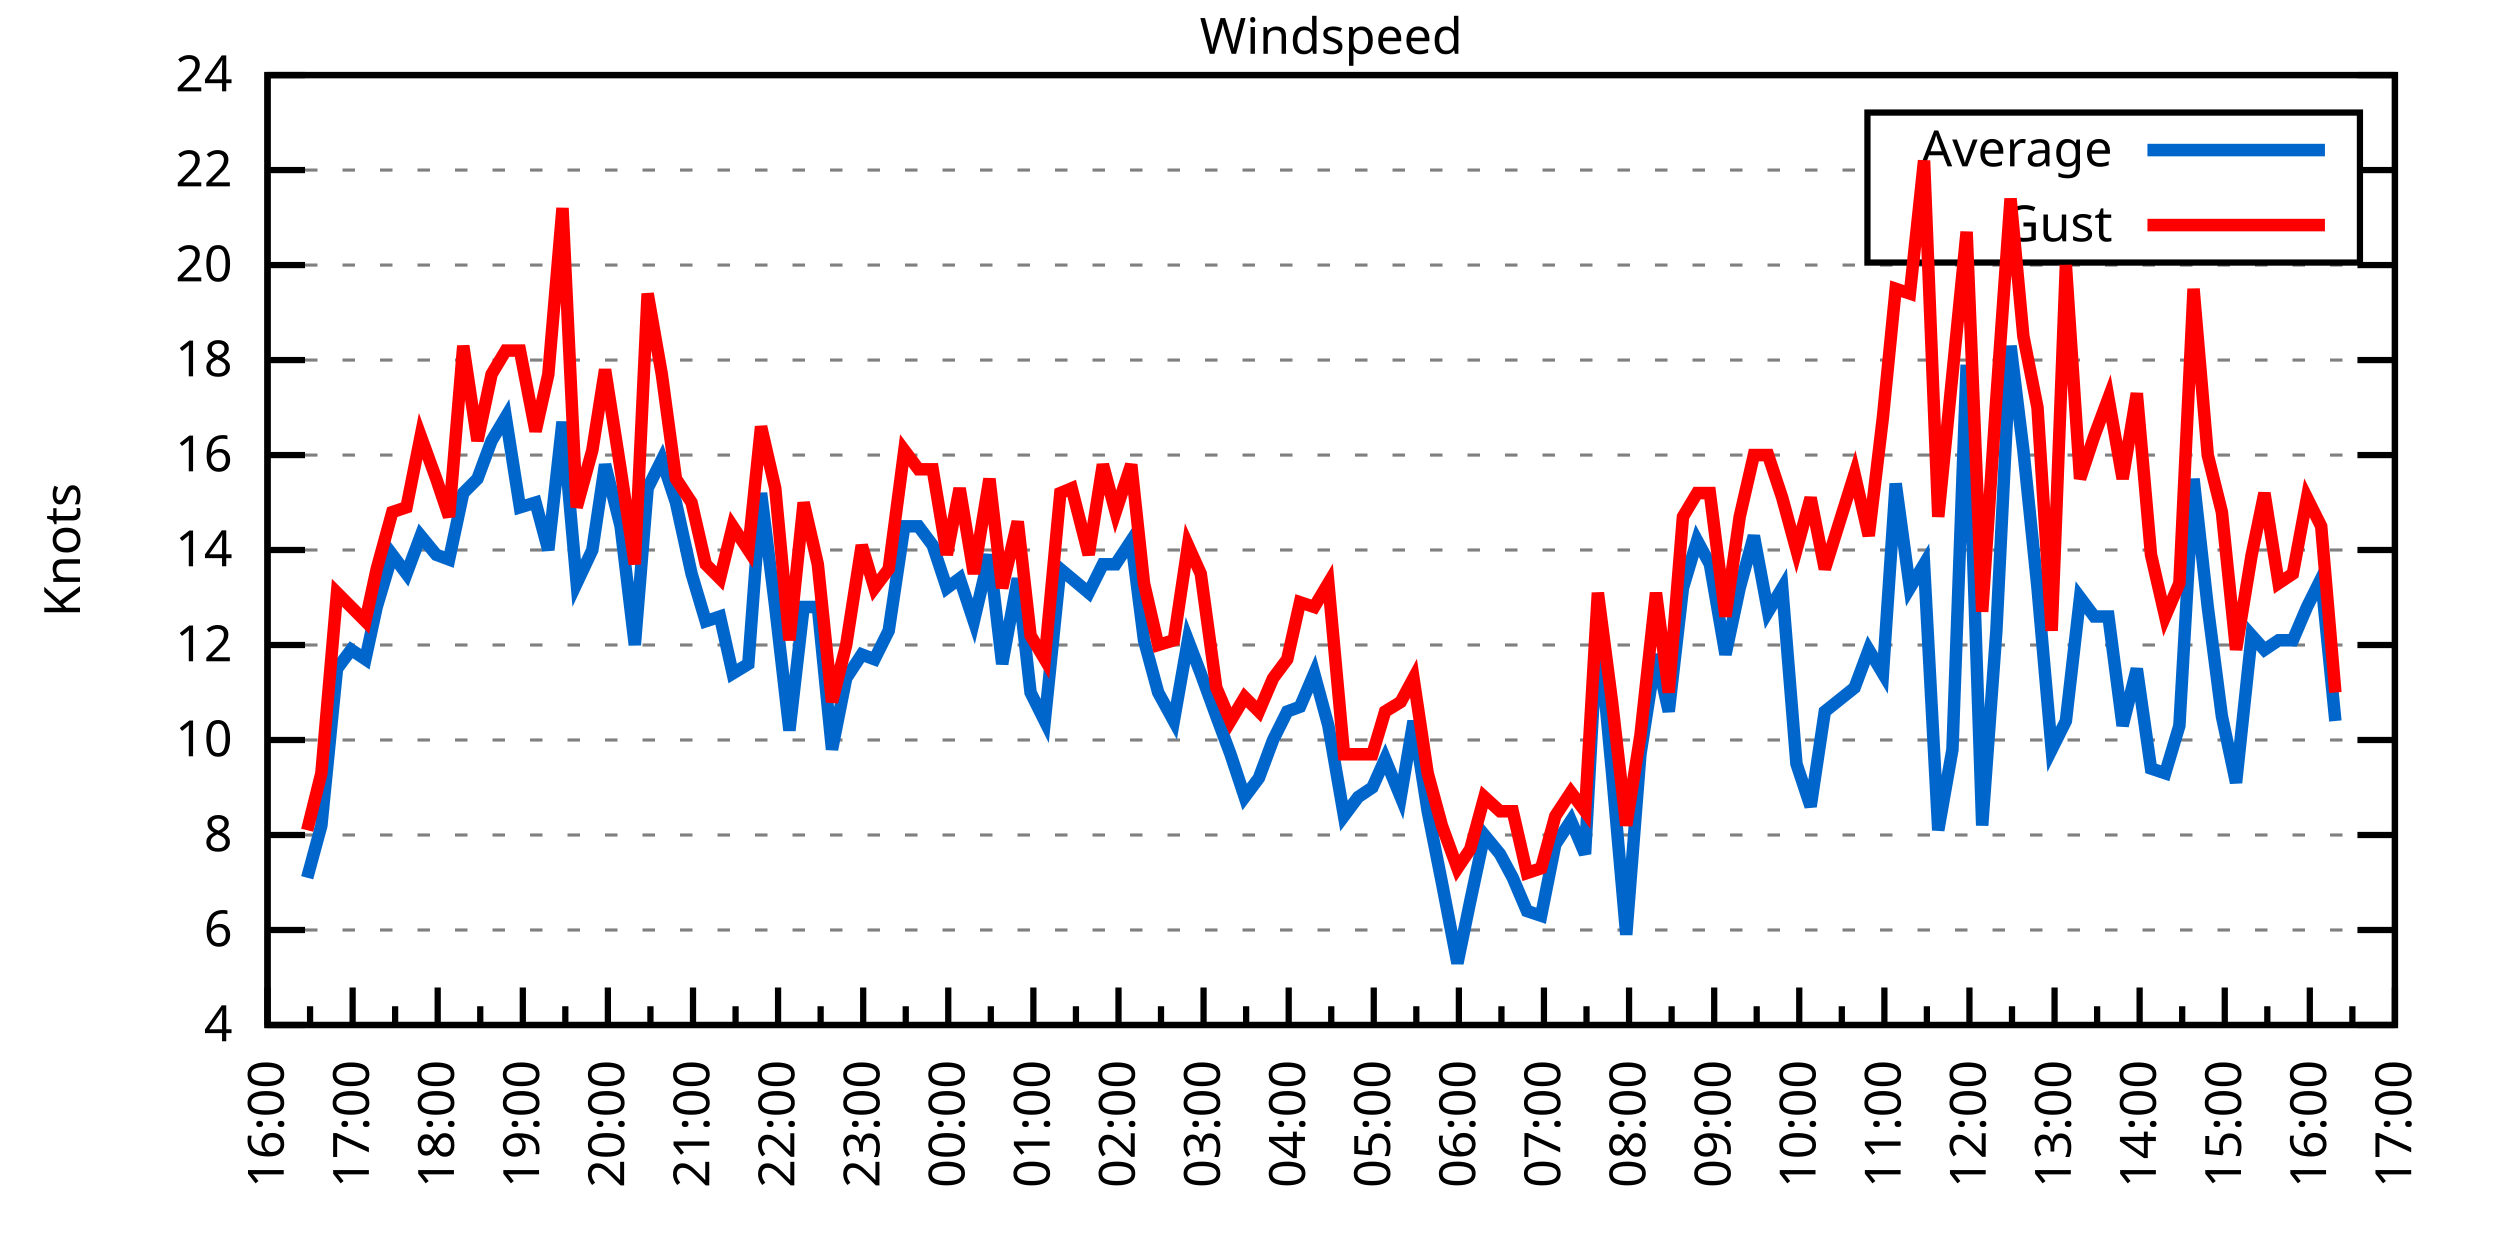
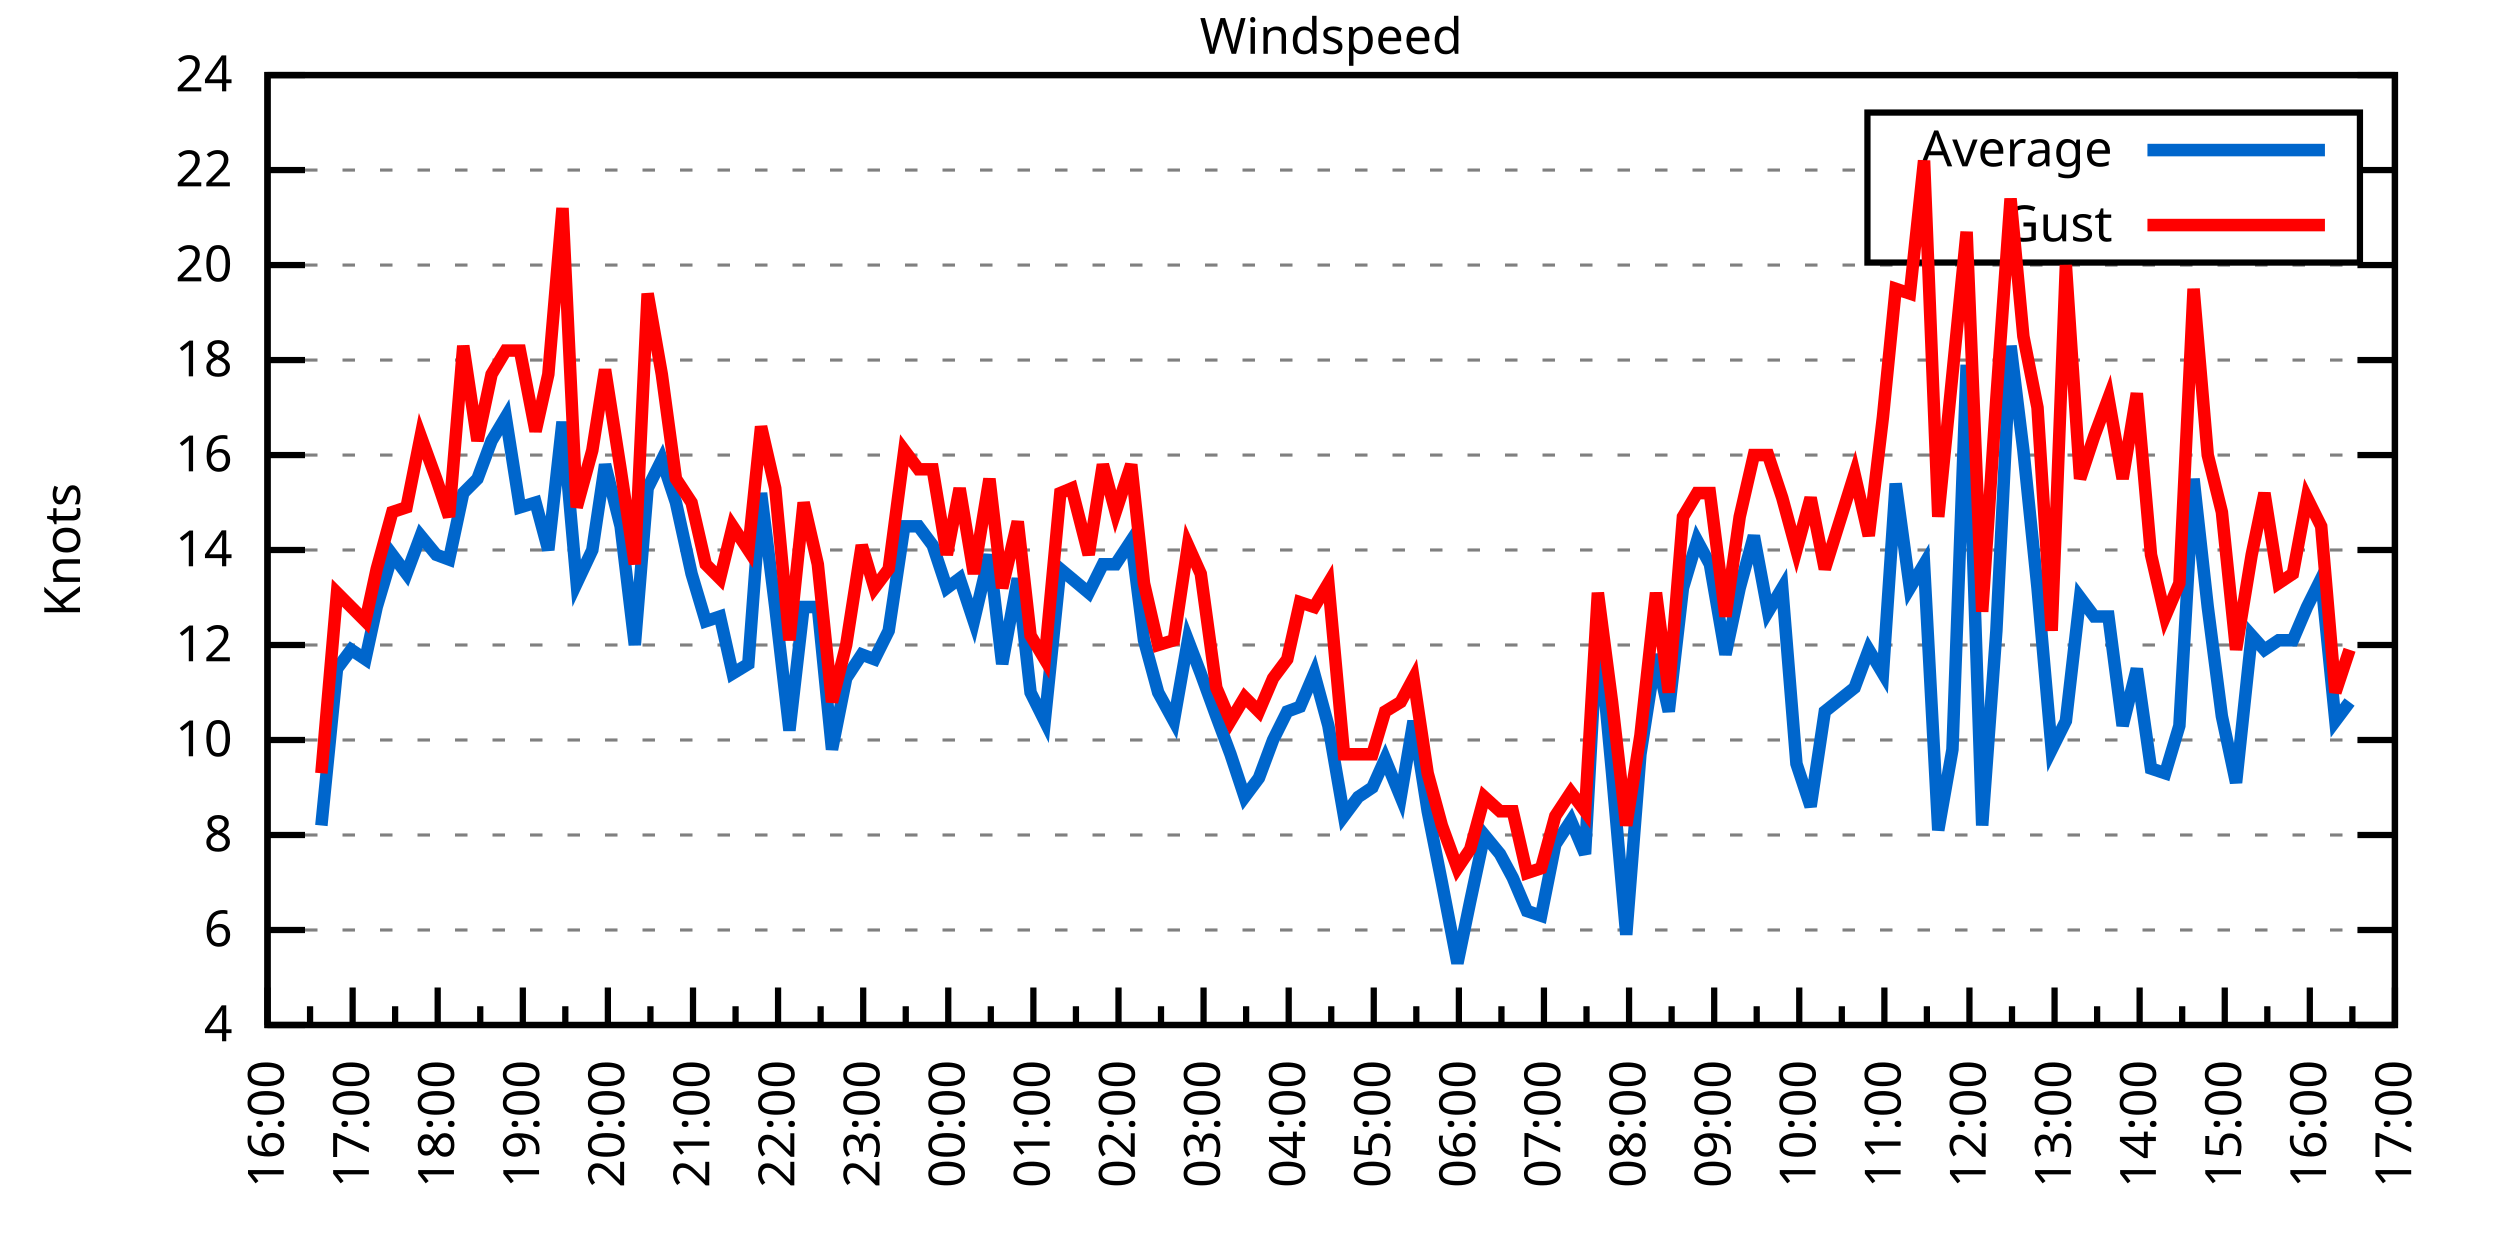
<svg xmlns="http://www.w3.org/2000/svg" xmlns:xlink="http://www.w3.org/1999/xlink" width="400" height="200" viewBox="0 0 400 200">
  <g id="gnuplot_canvas">
    <rect x="0" y="0" width="400" height="200" fill="none" />
    <defs>
      <circle id="gpDot" r="0.5" stroke-width="0.5" stroke="currentColor" />
      <path id="gpPt0" stroke-width="0.333" stroke="currentColor" d="M-1,0 h2 M0,-1 v2" />
      <path id="gpPt1" stroke-width="0.333" stroke="currentColor" d="M-1,-1 L1,1 M1,-1 L-1,1" />
      <path id="gpPt2" stroke-width="0.333" stroke="currentColor" d="M-1,0 L1,0 M0,-1 L0,1 M-1,-1 L1,1 M-1,1 L1,-1" />
      <rect id="gpPt3" stroke-width="0.333" stroke="currentColor" x="-1" y="-1" width="2" height="2" />
      <rect id="gpPt4" stroke-width="0.333" stroke="currentColor" fill="currentColor" x="-1" y="-1" width="2" height="2" />
      <circle id="gpPt5" stroke-width="0.333" stroke="currentColor" cx="0" cy="0" r="1" />
      <use xlink:href="#gpPt5" id="gpPt6" fill="currentColor" stroke="none" />
      <path id="gpPt7" stroke-width="0.333" stroke="currentColor" d="M0,-1.33 L-1.33,0.67 L1.33,0.67 z" />
      <use xlink:href="#gpPt7" id="gpPt8" fill="currentColor" stroke="none" />
      <use xlink:href="#gpPt7" id="gpPt9" stroke="currentColor" transform="rotate(180)" />
      <use xlink:href="#gpPt9" id="gpPt10" fill="currentColor" stroke="none" />
      <use xlink:href="#gpPt3" id="gpPt11" stroke="currentColor" transform="rotate(45)" />
      <use xlink:href="#gpPt11" id="gpPt12" fill="currentColor" stroke="none" />
      <path id="gpPt13" stroke-width="0.333" stroke="currentColor" d="M0,1.330 L1.265,0.411 L0.782,-1.067 L-0.782,-1.076 L-1.265,0.411 z" />
      <use xlink:href="#gpPt13" id="gpPt14" fill="currentColor" stroke="none" />
      <filter id="textbox" filterUnits="objectBoundingBox" x="0" y="0" height="1" width="1">
        <feFlood flood-color="white" flood-opacity="1" result="bgnd" />
        <feComposite in="SourceGraphic" in2="bgnd" operator="atop" />
      </filter>
      <filter id="greybox" filterUnits="objectBoundingBox" x="0" y="0" height="1" width="1">
        <feFlood flood-color="lightgrey" flood-opacity="1" result="grey" />
        <feComposite in="SourceGraphic" in2="grey" operator="atop" />
      </filter>
    </defs>
    <g fill="none" color="white" stroke="currentColor" stroke-width="1.00" stroke-linecap="butt" stroke-linejoin="miter">
</g>
    <g fill="none" color="black" stroke="currentColor" stroke-width="1.00" stroke-linecap="butt" stroke-linejoin="miter">
      <g stroke="none" shape-rendering="crispEdges">
        <polygon fill="rgb(255, 255, 255)" points="42.80,164.00 383.18,164.00 383.18,12.02 42.80,12.02 " />
      </g>
    </g>
    <g fill="none" color="black" stroke="currentColor" stroke-width="1.00" stroke-linecap="butt" stroke-linejoin="miter">
</g>
    <g fill="none" color="black" stroke="black" stroke-width="0.50" stroke-linecap="butt" stroke-linejoin="miter">
</g>
    <g fill="none" color="gray" stroke="currentColor" stroke-width="0.50" stroke-linecap="butt" stroke-linejoin="miter">
      <path stroke="gray" stroke-dasharray="2,4" class="gridline" d="M42.80,164.00 L383.19,164.00  " />
    </g>
    <g fill="none" color="gray" stroke="gray" stroke-width="1.00" stroke-linecap="butt" stroke-linejoin="miter">
</g>
    <g fill="none" color="black" stroke="currentColor" stroke-width="1.00" stroke-linecap="butt" stroke-linejoin="miter">
      <path stroke="black" d="M42.80,164.00 L48.80,164.00 M383.19,164.00 L377.19,164.00  " />
      <g transform="translate(37.20,166.60)" stroke="none" fill="black" font-family="Sans" font-size="8.00" text-anchor="end">
        <text>
          <tspan font-family="Sans"> 4</tspan>
        </text>
      </g>
    </g>
    <g fill="none" color="black" stroke="currentColor" stroke-width="1.00" stroke-linecap="butt" stroke-linejoin="miter">
</g>
    <g fill="none" color="black" stroke="black" stroke-width="0.50" stroke-linecap="butt" stroke-linejoin="miter">
</g>
    <g fill="none" color="gray" stroke="currentColor" stroke-width="0.50" stroke-linecap="butt" stroke-linejoin="miter">
      <path stroke="gray" stroke-dasharray="2,4" class="gridline" d="M42.80,148.80 L383.19,148.80  " />
    </g>
    <g fill="none" color="gray" stroke="gray" stroke-width="1.00" stroke-linecap="butt" stroke-linejoin="miter">
</g>
    <g fill="none" color="black" stroke="currentColor" stroke-width="1.00" stroke-linecap="butt" stroke-linejoin="miter">
      <path stroke="black" d="M42.80,148.80 L48.80,148.80 M383.19,148.80 L377.19,148.80  " />
      <g transform="translate(37.20,151.40)" stroke="none" fill="black" font-family="Sans" font-size="8.00" text-anchor="end">
        <text>
          <tspan font-family="Sans"> 6</tspan>
        </text>
      </g>
    </g>
    <g fill="none" color="black" stroke="currentColor" stroke-width="1.00" stroke-linecap="butt" stroke-linejoin="miter">
</g>
    <g fill="none" color="black" stroke="black" stroke-width="0.50" stroke-linecap="butt" stroke-linejoin="miter">
</g>
    <g fill="none" color="gray" stroke="currentColor" stroke-width="0.50" stroke-linecap="butt" stroke-linejoin="miter">
      <path stroke="gray" stroke-dasharray="2,4" class="gridline" d="M42.80,133.60 L383.19,133.60  " />
    </g>
    <g fill="none" color="gray" stroke="gray" stroke-width="1.00" stroke-linecap="butt" stroke-linejoin="miter">
</g>
    <g fill="none" color="black" stroke="currentColor" stroke-width="1.00" stroke-linecap="butt" stroke-linejoin="miter">
      <path stroke="black" d="M42.80,133.60 L48.80,133.60 M383.19,133.60 L377.19,133.60  " />
      <g transform="translate(37.20,136.20)" stroke="none" fill="black" font-family="Sans" font-size="8.00" text-anchor="end">
        <text>
          <tspan font-family="Sans"> 8</tspan>
        </text>
      </g>
    </g>
    <g fill="none" color="black" stroke="currentColor" stroke-width="1.00" stroke-linecap="butt" stroke-linejoin="miter">
</g>
    <g fill="none" color="black" stroke="black" stroke-width="0.50" stroke-linecap="butt" stroke-linejoin="miter">
</g>
    <g fill="none" color="gray" stroke="currentColor" stroke-width="0.50" stroke-linecap="butt" stroke-linejoin="miter">
      <path stroke="gray" stroke-dasharray="2,4" class="gridline" d="M42.80,118.40 L383.19,118.40  " />
    </g>
    <g fill="none" color="gray" stroke="gray" stroke-width="1.00" stroke-linecap="butt" stroke-linejoin="miter">
</g>
    <g fill="none" color="black" stroke="currentColor" stroke-width="1.00" stroke-linecap="butt" stroke-linejoin="miter">
      <path stroke="black" d="M42.80,118.40 L48.80,118.40 M383.19,118.40 L377.19,118.40  " />
      <g transform="translate(37.20,121.00)" stroke="none" fill="black" font-family="Sans" font-size="8.00" text-anchor="end">
        <text>
          <tspan font-family="Sans"> 10</tspan>
        </text>
      </g>
    </g>
    <g fill="none" color="black" stroke="currentColor" stroke-width="1.00" stroke-linecap="butt" stroke-linejoin="miter">
</g>
    <g fill="none" color="black" stroke="black" stroke-width="0.50" stroke-linecap="butt" stroke-linejoin="miter">
</g>
    <g fill="none" color="gray" stroke="currentColor" stroke-width="0.50" stroke-linecap="butt" stroke-linejoin="miter">
      <path stroke="gray" stroke-dasharray="2,4" class="gridline" d="M42.80,103.20 L383.19,103.20  " />
    </g>
    <g fill="none" color="gray" stroke="gray" stroke-width="1.00" stroke-linecap="butt" stroke-linejoin="miter">
</g>
    <g fill="none" color="black" stroke="currentColor" stroke-width="1.00" stroke-linecap="butt" stroke-linejoin="miter">
      <path stroke="black" d="M42.80,103.20 L48.80,103.20 M383.19,103.20 L377.19,103.20  " />
      <g transform="translate(37.20,105.80)" stroke="none" fill="black" font-family="Sans" font-size="8.00" text-anchor="end">
        <text>
          <tspan font-family="Sans"> 12</tspan>
        </text>
      </g>
    </g>
    <g fill="none" color="black" stroke="currentColor" stroke-width="1.00" stroke-linecap="butt" stroke-linejoin="miter">
</g>
    <g fill="none" color="black" stroke="black" stroke-width="0.50" stroke-linecap="butt" stroke-linejoin="miter">
</g>
    <g fill="none" color="gray" stroke="currentColor" stroke-width="0.50" stroke-linecap="butt" stroke-linejoin="miter">
      <path stroke="gray" stroke-dasharray="2,4" class="gridline" d="M42.80,88.00 L383.19,88.00  " />
    </g>
    <g fill="none" color="gray" stroke="gray" stroke-width="1.00" stroke-linecap="butt" stroke-linejoin="miter">
</g>
    <g fill="none" color="black" stroke="currentColor" stroke-width="1.00" stroke-linecap="butt" stroke-linejoin="miter">
      <path stroke="black" d="M42.80,88.00 L48.80,88.00 M383.19,88.00 L377.19,88.00  " />
      <g transform="translate(37.20,90.60)" stroke="none" fill="black" font-family="Sans" font-size="8.00" text-anchor="end">
        <text>
          <tspan font-family="Sans"> 14</tspan>
        </text>
      </g>
    </g>
    <g fill="none" color="black" stroke="currentColor" stroke-width="1.00" stroke-linecap="butt" stroke-linejoin="miter">
</g>
    <g fill="none" color="black" stroke="black" stroke-width="0.50" stroke-linecap="butt" stroke-linejoin="miter">
</g>
    <g fill="none" color="gray" stroke="currentColor" stroke-width="0.50" stroke-linecap="butt" stroke-linejoin="miter">
      <path stroke="gray" stroke-dasharray="2,4" class="gridline" d="M42.80,72.81 L383.19,72.81  " />
    </g>
    <g fill="none" color="gray" stroke="gray" stroke-width="1.00" stroke-linecap="butt" stroke-linejoin="miter">
</g>
    <g fill="none" color="black" stroke="currentColor" stroke-width="1.00" stroke-linecap="butt" stroke-linejoin="miter">
      <path stroke="black" d="M42.80,72.81 L48.80,72.81 M383.19,72.81 L377.19,72.81  " />
      <g transform="translate(37.20,75.41)" stroke="none" fill="black" font-family="Sans" font-size="8.00" text-anchor="end">
        <text>
          <tspan font-family="Sans"> 16</tspan>
        </text>
      </g>
    </g>
    <g fill="none" color="black" stroke="currentColor" stroke-width="1.00" stroke-linecap="butt" stroke-linejoin="miter">
</g>
    <g fill="none" color="black" stroke="black" stroke-width="0.50" stroke-linecap="butt" stroke-linejoin="miter">
</g>
    <g fill="none" color="gray" stroke="currentColor" stroke-width="0.50" stroke-linecap="butt" stroke-linejoin="miter">
      <path stroke="gray" stroke-dasharray="2,4" class="gridline" d="M42.80,57.61 L383.19,57.61  " />
    </g>
    <g fill="none" color="gray" stroke="gray" stroke-width="1.00" stroke-linecap="butt" stroke-linejoin="miter">
</g>
    <g fill="none" color="black" stroke="currentColor" stroke-width="1.00" stroke-linecap="butt" stroke-linejoin="miter">
      <path stroke="black" d="M42.80,57.61 L48.80,57.61 M383.19,57.61 L377.19,57.61  " />
      <g transform="translate(37.20,60.21)" stroke="none" fill="black" font-family="Sans" font-size="8.00" text-anchor="end">
        <text>
          <tspan font-family="Sans"> 18</tspan>
        </text>
      </g>
    </g>
    <g fill="none" color="black" stroke="currentColor" stroke-width="1.00" stroke-linecap="butt" stroke-linejoin="miter">
</g>
    <g fill="none" color="black" stroke="black" stroke-width="0.50" stroke-linecap="butt" stroke-linejoin="miter">
</g>
    <g fill="none" color="gray" stroke="currentColor" stroke-width="0.50" stroke-linecap="butt" stroke-linejoin="miter">
      <path stroke="gray" stroke-dasharray="2,4" class="gridline" d="M42.80,42.41 L383.19,42.41  " />
    </g>
    <g fill="none" color="gray" stroke="gray" stroke-width="1.00" stroke-linecap="butt" stroke-linejoin="miter">
</g>
    <g fill="none" color="black" stroke="currentColor" stroke-width="1.00" stroke-linecap="butt" stroke-linejoin="miter">
      <path stroke="black" d="M42.80,42.41 L48.80,42.41 M383.19,42.41 L377.19,42.41  " />
      <g transform="translate(37.20,45.01)" stroke="none" fill="black" font-family="Sans" font-size="8.00" text-anchor="end">
        <text>
          <tspan font-family="Sans"> 20</tspan>
        </text>
      </g>
    </g>
    <g fill="none" color="black" stroke="currentColor" stroke-width="1.00" stroke-linecap="butt" stroke-linejoin="miter">
</g>
    <g fill="none" color="black" stroke="black" stroke-width="0.50" stroke-linecap="butt" stroke-linejoin="miter">
</g>
    <g fill="none" color="gray" stroke="currentColor" stroke-width="0.50" stroke-linecap="butt" stroke-linejoin="miter">
      <path stroke="gray" stroke-dasharray="2,4" class="gridline" d="M42.80,27.21 L298.79,27.21 M377.59,27.21 L383.19,27.21  " />
    </g>
    <g fill="none" color="gray" stroke="gray" stroke-width="1.00" stroke-linecap="butt" stroke-linejoin="miter">
</g>
    <g fill="none" color="black" stroke="currentColor" stroke-width="1.00" stroke-linecap="butt" stroke-linejoin="miter">
      <path stroke="black" d="M42.80,27.21 L48.80,27.21 M383.19,27.21 L377.19,27.21  " />
      <g transform="translate(37.20,29.81)" stroke="none" fill="black" font-family="Sans" font-size="8.00" text-anchor="end">
        <text>
          <tspan font-family="Sans"> 22</tspan>
        </text>
      </g>
    </g>
    <g fill="none" color="black" stroke="currentColor" stroke-width="1.00" stroke-linecap="butt" stroke-linejoin="miter">
</g>
    <g fill="none" color="black" stroke="black" stroke-width="0.50" stroke-linecap="butt" stroke-linejoin="miter">
</g>
    <g fill="none" color="gray" stroke="currentColor" stroke-width="0.50" stroke-linecap="butt" stroke-linejoin="miter">
      <path stroke="gray" stroke-dasharray="2,4" class="gridline" d="M42.80,12.01 L383.19,12.01  " />
    </g>
    <g fill="none" color="gray" stroke="gray" stroke-width="1.00" stroke-linecap="butt" stroke-linejoin="miter">
</g>
    <g fill="none" color="black" stroke="currentColor" stroke-width="1.00" stroke-linecap="butt" stroke-linejoin="miter">
      <path stroke="black" d="M42.80,12.01 L48.80,12.01 M383.19,12.01 L377.19,12.01  " />
      <g transform="translate(37.20,14.61)" stroke="none" fill="black" font-family="Sans" font-size="8.00" text-anchor="end">
        <text>
          <tspan font-family="Sans"> 24</tspan>
        </text>
      </g>
    </g>
    <g fill="none" color="black" stroke="currentColor" stroke-width="1.00" stroke-linecap="butt" stroke-linejoin="miter">
      <path stroke="black" d="M42.80,164.00 L42.80,158.00  " />
      <g transform="translate(45.40,169.60) rotate(270)" stroke="none" fill="black" font-family="Sans" font-size="8.00" text-anchor="end">
        <text>
          <tspan font-family="Sans">16:00</tspan>
        </text>
      </g>
    </g>
    <g fill="none" color="black" stroke="currentColor" stroke-width="1.00" stroke-linecap="butt" stroke-linejoin="miter">
      <path stroke="black" d="M49.61,164.00 L49.61,161.00 M56.42,164.00 L56.42,158.00  " />
      <g transform="translate(59.02,169.60) rotate(270)" stroke="none" fill="black" font-family="Sans" font-size="8.00" text-anchor="end">
        <text>
          <tspan font-family="Sans">17:00</tspan>
        </text>
      </g>
    </g>
    <g fill="none" color="black" stroke="currentColor" stroke-width="1.00" stroke-linecap="butt" stroke-linejoin="miter">
      <path stroke="black" d="M63.22,164.00 L63.22,161.00 M70.03,164.00 L70.03,158.00  " />
      <g transform="translate(72.63,169.60) rotate(270)" stroke="none" fill="black" font-family="Sans" font-size="8.00" text-anchor="end">
        <text>
          <tspan font-family="Sans">18:00</tspan>
        </text>
      </g>
    </g>
    <g fill="none" color="black" stroke="currentColor" stroke-width="1.00" stroke-linecap="butt" stroke-linejoin="miter">
      <path stroke="black" d="M76.84,164.00 L76.84,161.00 M83.65,164.00 L83.65,158.00  " />
      <g transform="translate(86.25,169.60) rotate(270)" stroke="none" fill="black" font-family="Sans" font-size="8.00" text-anchor="end">
        <text>
          <tspan font-family="Sans">19:00</tspan>
        </text>
      </g>
    </g>
    <g fill="none" color="black" stroke="currentColor" stroke-width="1.00" stroke-linecap="butt" stroke-linejoin="miter">
      <path stroke="black" d="M90.45,164.00 L90.45,161.00 M97.26,164.00 L97.26,158.00  " />
      <g transform="translate(99.86,169.60) rotate(270)" stroke="none" fill="black" font-family="Sans" font-size="8.00" text-anchor="end">
        <text>
          <tspan font-family="Sans">20:00</tspan>
        </text>
      </g>
    </g>
    <g fill="none" color="black" stroke="currentColor" stroke-width="1.00" stroke-linecap="butt" stroke-linejoin="miter">
      <path stroke="black" d="M104.07,164.00 L104.07,161.00 M110.88,164.00 L110.88,158.00  " />
      <g transform="translate(113.48,169.60) rotate(270)" stroke="none" fill="black" font-family="Sans" font-size="8.00" text-anchor="end">
        <text>
          <tspan font-family="Sans">21:00</tspan>
        </text>
      </g>
    </g>
    <g fill="none" color="black" stroke="currentColor" stroke-width="1.00" stroke-linecap="butt" stroke-linejoin="miter">
      <path stroke="black" d="M117.69,164.00 L117.69,161.00 M124.49,164.00 L124.49,158.00  " />
      <g transform="translate(127.09,169.60) rotate(270)" stroke="none" fill="black" font-family="Sans" font-size="8.00" text-anchor="end">
        <text>
          <tspan font-family="Sans">22:00</tspan>
        </text>
      </g>
    </g>
    <g fill="none" color="black" stroke="currentColor" stroke-width="1.00" stroke-linecap="butt" stroke-linejoin="miter">
      <path stroke="black" d="M131.30,164.00 L131.30,161.00 M138.11,164.00 L138.11,158.00  " />
      <g transform="translate(140.71,169.60) rotate(270)" stroke="none" fill="black" font-family="Sans" font-size="8.00" text-anchor="end">
        <text>
          <tspan font-family="Sans">23:00</tspan>
        </text>
      </g>
    </g>
    <g fill="none" color="black" stroke="currentColor" stroke-width="1.00" stroke-linecap="butt" stroke-linejoin="miter">
      <path stroke="black" d="M144.92,164.00 L144.92,161.00 M151.72,164.00 L151.72,158.00  " />
      <g transform="translate(154.32,169.60) rotate(270)" stroke="none" fill="black" font-family="Sans" font-size="8.00" text-anchor="end">
        <text>
          <tspan font-family="Sans">00:00</tspan>
        </text>
      </g>
    </g>
    <g fill="none" color="black" stroke="currentColor" stroke-width="1.00" stroke-linecap="butt" stroke-linejoin="miter">
      <path stroke="black" d="M158.53,164.00 L158.53,161.00 M165.34,164.00 L165.34,158.00  " />
      <g transform="translate(167.94,169.60) rotate(270)" stroke="none" fill="black" font-family="Sans" font-size="8.00" text-anchor="end">
        <text>
          <tspan font-family="Sans">01:00</tspan>
        </text>
      </g>
    </g>
    <g fill="none" color="black" stroke="currentColor" stroke-width="1.00" stroke-linecap="butt" stroke-linejoin="miter">
      <path stroke="black" d="M172.15,164.00 L172.15,161.00 M178.96,164.00 L178.96,158.00  " />
      <g transform="translate(181.56,169.60) rotate(270)" stroke="none" fill="black" font-family="Sans" font-size="8.00" text-anchor="end">
        <text>
          <tspan font-family="Sans">02:00</tspan>
        </text>
      </g>
    </g>
    <g fill="none" color="black" stroke="currentColor" stroke-width="1.00" stroke-linecap="butt" stroke-linejoin="miter">
      <path stroke="black" d="M185.76,164.00 L185.76,161.00 M192.57,164.00 L192.57,158.00  " />
      <g transform="translate(195.17,169.60) rotate(270)" stroke="none" fill="black" font-family="Sans" font-size="8.00" text-anchor="end">
        <text>
          <tspan font-family="Sans">03:00</tspan>
        </text>
      </g>
    </g>
    <g fill="none" color="black" stroke="currentColor" stroke-width="1.00" stroke-linecap="butt" stroke-linejoin="miter">
      <path stroke="black" d="M199.38,164.00 L199.38,161.00 M206.19,164.00 L206.19,158.00  " />
      <g transform="translate(208.79,169.60) rotate(270)" stroke="none" fill="black" font-family="Sans" font-size="8.00" text-anchor="end">
        <text>
          <tspan font-family="Sans">04:00</tspan>
        </text>
      </g>
    </g>
    <g fill="none" color="black" stroke="currentColor" stroke-width="1.00" stroke-linecap="butt" stroke-linejoin="miter">
      <path stroke="black" d="M213.00,164.00 L213.00,161.00 M219.80,164.00 L219.80,158.00  " />
      <g transform="translate(222.40,169.60) rotate(270)" stroke="none" fill="black" font-family="Sans" font-size="8.00" text-anchor="end">
        <text>
          <tspan font-family="Sans">05:00</tspan>
        </text>
      </g>
    </g>
    <g fill="none" color="black" stroke="currentColor" stroke-width="1.00" stroke-linecap="butt" stroke-linejoin="miter">
      <path stroke="black" d="M226.61,164.00 L226.61,161.00 M233.42,164.00 L233.42,158.00  " />
      <g transform="translate(236.02,169.60) rotate(270)" stroke="none" fill="black" font-family="Sans" font-size="8.00" text-anchor="end">
        <text>
          <tspan font-family="Sans">06:00</tspan>
        </text>
      </g>
    </g>
    <g fill="none" color="black" stroke="currentColor" stroke-width="1.00" stroke-linecap="butt" stroke-linejoin="miter">
      <path stroke="black" d="M240.23,164.00 L240.23,161.00 M247.03,164.00 L247.03,158.00  " />
      <g transform="translate(249.63,169.60) rotate(270)" stroke="none" fill="black" font-family="Sans" font-size="8.00" text-anchor="end">
        <text>
          <tspan font-family="Sans">07:00</tspan>
        </text>
      </g>
    </g>
    <g fill="none" color="black" stroke="currentColor" stroke-width="1.00" stroke-linecap="butt" stroke-linejoin="miter">
      <path stroke="black" d="M253.84,164.00 L253.84,161.00 M260.65,164.00 L260.65,158.00  " />
      <g transform="translate(263.25,169.60) rotate(270)" stroke="none" fill="black" font-family="Sans" font-size="8.00" text-anchor="end">
        <text>
          <tspan font-family="Sans">08:00</tspan>
        </text>
      </g>
    </g>
    <g fill="none" color="black" stroke="currentColor" stroke-width="1.00" stroke-linecap="butt" stroke-linejoin="miter">
      <path stroke="black" d="M267.46,164.00 L267.46,161.00 M274.27,164.00 L274.27,158.00  " />
      <g transform="translate(276.87,169.60) rotate(270)" stroke="none" fill="black" font-family="Sans" font-size="8.00" text-anchor="end">
        <text>
          <tspan font-family="Sans">09:00</tspan>
        </text>
      </g>
    </g>
    <g fill="none" color="black" stroke="currentColor" stroke-width="1.00" stroke-linecap="butt" stroke-linejoin="miter">
      <path stroke="black" d="M281.07,164.00 L281.07,161.00 M287.88,164.00 L287.88,158.00  " />
      <g transform="translate(290.48,169.60) rotate(270)" stroke="none" fill="black" font-family="Sans" font-size="8.00" text-anchor="end">
        <text>
          <tspan font-family="Sans">10:00</tspan>
        </text>
      </g>
    </g>
    <g fill="none" color="black" stroke="currentColor" stroke-width="1.00" stroke-linecap="butt" stroke-linejoin="miter">
      <path stroke="black" d="M294.69,164.00 L294.69,161.00 M301.50,164.00 L301.50,158.00  " />
      <g transform="translate(304.10,169.60) rotate(270)" stroke="none" fill="black" font-family="Sans" font-size="8.00" text-anchor="end">
        <text>
          <tspan font-family="Sans">11:00</tspan>
        </text>
      </g>
    </g>
    <g fill="none" color="black" stroke="currentColor" stroke-width="1.00" stroke-linecap="butt" stroke-linejoin="miter">
      <path stroke="black" d="M308.30,164.00 L308.30,161.00 M315.11,164.00 L315.11,158.00  " />
      <g transform="translate(317.71,169.60) rotate(270)" stroke="none" fill="black" font-family="Sans" font-size="8.00" text-anchor="end">
        <text>
          <tspan font-family="Sans">12:00</tspan>
        </text>
      </g>
    </g>
    <g fill="none" color="black" stroke="currentColor" stroke-width="1.00" stroke-linecap="butt" stroke-linejoin="miter">
      <path stroke="black" d="M321.92,164.00 L321.92,161.00 M328.73,164.00 L328.73,158.00  " />
      <g transform="translate(331.33,169.60) rotate(270)" stroke="none" fill="black" font-family="Sans" font-size="8.00" text-anchor="end">
        <text>
          <tspan font-family="Sans">13:00</tspan>
        </text>
      </g>
    </g>
    <g fill="none" color="black" stroke="currentColor" stroke-width="1.00" stroke-linecap="butt" stroke-linejoin="miter">
      <path stroke="black" d="M335.54,164.00 L335.54,161.00 M342.34,164.00 L342.34,158.00  " />
      <g transform="translate(344.94,169.60) rotate(270)" stroke="none" fill="black" font-family="Sans" font-size="8.00" text-anchor="end">
        <text>
          <tspan font-family="Sans">14:00</tspan>
        </text>
      </g>
    </g>
    <g fill="none" color="black" stroke="currentColor" stroke-width="1.00" stroke-linecap="butt" stroke-linejoin="miter">
      <path stroke="black" d="M349.15,164.00 L349.15,161.00 M355.96,164.00 L355.96,158.00  " />
      <g transform="translate(358.56,169.60) rotate(270)" stroke="none" fill="black" font-family="Sans" font-size="8.00" text-anchor="end">
        <text>
          <tspan font-family="Sans">15:00</tspan>
        </text>
      </g>
    </g>
    <g fill="none" color="black" stroke="currentColor" stroke-width="1.00" stroke-linecap="butt" stroke-linejoin="miter">
      <path stroke="black" d="M362.77,164.00 L362.77,161.00 M369.57,164.00 L369.57,158.00  " />
      <g transform="translate(372.17,169.60) rotate(270)" stroke="none" fill="black" font-family="Sans" font-size="8.00" text-anchor="end">
        <text>
          <tspan font-family="Sans">16:00</tspan>
        </text>
      </g>
    </g>
    <g fill="none" color="black" stroke="currentColor" stroke-width="1.00" stroke-linecap="butt" stroke-linejoin="miter">
      <path stroke="black" d="M376.38,164.00 L376.38,161.00 M383.19,164.00 L383.19,158.00  " />
      <g transform="translate(385.79,169.60) rotate(270)" stroke="none" fill="black" font-family="Sans" font-size="8.00" text-anchor="end">
        <text>
          <tspan font-family="Sans">17:00</tspan>
        </text>
      </g>
    </g>
    <g fill="none" color="black" stroke="currentColor" stroke-width="1.00" stroke-linecap="butt" stroke-linejoin="miter">
</g>
    <g fill="none" color="black" stroke="currentColor" stroke-width="1.00" stroke-linecap="butt" stroke-linejoin="miter">
      <path stroke="black" d="M42.80,12.01 L42.80,164.00 L383.19,164.00 L383.19,12.01 L42.80,12.01 Z  " />
    </g>
    <g fill="none" color="black" stroke="currentColor" stroke-width="1.00" stroke-linecap="butt" stroke-linejoin="miter">
      <g transform="translate(12.80,88.01) rotate(270)" stroke="none" fill="black" font-family="Sans" font-size="8.00" text-anchor="middle">
        <text>
          <tspan font-family="Sans">Knots</tspan>
        </text>
      </g>
    </g>
    <g fill="none" color="black" stroke="currentColor" stroke-width="1.00" stroke-linecap="butt" stroke-linejoin="miter">
</g>
    <g fill="none" color="black" stroke="currentColor" stroke-width="1.00" stroke-linecap="butt" stroke-linejoin="miter">
      <path stroke="black" d="M298.79,42.01 L298.79,18.01 L377.59,18.01 L377.59,42.01 L298.79,42.01 Z  " />
    </g>
    <g id="Windspeed_plot_1">
      <g fill="none" color="white" stroke="black" stroke-width="2.00" stroke-linecap="butt" stroke-linejoin="miter">
</g>
      <g fill="none" color="black" stroke="currentColor" stroke-width="2.00" stroke-linecap="butt" stroke-linejoin="miter">
        <g transform="translate(337.99,26.61)" stroke="none" fill="black" font-family="Sans" font-size="8.00" text-anchor="end">
          <text>
            <tspan font-family="Sans">Average</tspan>
          </text>
        </g>
      </g>
      <g fill="none" color="black" stroke="currentColor" stroke-width="2.00" stroke-linecap="butt" stroke-linejoin="miter">
-         <path stroke="rgb(  0, 102, 204)" d="M343.59,24.01 L371.99,24.01 M49.15,140.44 L51.42,132.08 L53.92,107.00 L56.19,103.96 L58.46,105.48 L60.27,97.12   L62.77,88.76 L65.04,91.80 L67.31,85.73 L69.80,88.76 L71.85,89.52 L74.12,78.89 L76.39,76.61 L78.65,70.53   L80.92,66.73 L83.19,81.17 L85.69,80.41 L87.73,88.00 L90.00,67.49 L92.27,93.32 L94.77,88.00 L96.81,74.33   L99.30,84.21 L101.57,103.20 L103.62,78.13 L105.89,73.57 L108.15,80.41 L110.65,91.80 L112.92,99.40 L115.19,98.64   L117.23,107.76 L119.73,106.24 L121.77,78.89 L124.04,97.12 L126.31,116.88 L128.58,97.12 L130.85,97.12 L133.12,119.92   L135.39,108.52 L137.88,104.72 L139.92,105.48 L142.19,100.92 L144.69,84.21 L146.96,84.21 L149.23,87.25 L151.50,94.08   L153.54,92.56 L155.81,99.40 L158.31,88.76 L160.35,106.24 L162.84,92.56 L164.89,110.80 L167.16,115.36 L169.65,91.04   L171.47,92.56 L174.19,94.84 L176.46,90.28 L178.50,90.28 L181.00,86.49 L183.04,102.44 L185.31,110.80 L187.81,115.36   L190.08,102.44 L192.12,107.76 L194.61,114.60 L196.88,120.68 L199.15,127.52 L201.42,124.48 L203.69,118.40 L205.96,113.84   L208.00,113.08 L210.27,107.76 L212.54,116.12 L215.04,130.56 L217.31,127.52 L219.58,126.00 L221.62,121.44 L224.11,127.52   L226.16,115.36 L228.43,129.80 L230.70,141.20 L233.19,154.12 L235.23,144.24 L237.50,133.60 L240.00,136.64 L242.04,140.44   L244.31,145.76 L246.58,146.52 L248.85,135.12 L251.35,131.32 L253.61,136.64 L255.66,99.40 L257.93,123.72 L260.20,149.56   L262.47,120.68 L264.96,104.72 L267.00,113.84 L269.27,94.08 L271.54,86.49 L273.58,90.28 L276.08,104.72 L278.35,94.08   L280.62,85.73 L282.89,97.88 L285.16,94.08 L287.43,122.20 L289.70,129.04 L291.97,113.84 L296.73,110.04 L299.00,103.96   L301.27,107.76 L303.31,77.37 L305.58,94.08 L307.85,90.28 L310.12,132.84 L312.39,119.92 L314.66,58.37 L317.15,132.08   L319.42,100.92 L321.69,55.33 L323.74,72.05 L326.00,94.08 L328.27,119.92 L330.54,115.36 L332.81,95.60 L335.08,98.64   L337.35,98.64 L339.62,116.12 L341.89,107.00 L344.16,122.96 L346.43,123.72 L348.70,116.12 L350.97,76.61 L353.24,97.12   L355.50,114.60 L357.77,125.24 L360.27,101.68 L362.31,103.96 L364.58,102.44 L366.85,102.44 L369.12,97.12 L371.39,92.56   L373.66,115.36  " />
+         <path stroke="rgb(  0, 102, 204)" d="M343.59,24.01 L371.99,24.01 M51.42,132.08 L53.92,107.00 L56.19,103.96 L58.46,105.48 L60.27,97.12 L62.77,88.76   L65.04,91.80 L67.31,85.73 L69.80,88.76 L71.85,89.52 L74.12,78.89 L76.39,76.61 L78.65,70.53 L80.92,66.73   L83.19,81.17 L85.69,80.41 L87.73,88.00 L90.00,67.49 L92.27,93.32 L94.77,88.00 L96.81,74.33 L99.30,84.21   L101.57,103.20 L103.62,78.13 L105.89,73.57 L108.15,80.41 L110.65,91.80 L112.92,99.40 L115.19,98.64 L117.23,107.76   L119.73,106.24 L121.77,78.89 L124.04,97.12 L126.31,116.88 L128.58,97.12 L130.85,97.12 L133.12,119.92 L135.39,108.52   L137.88,104.72 L139.92,105.48 L142.19,100.92 L144.69,84.21 L146.96,84.21 L149.23,87.25 L151.50,94.08 L153.54,92.56   L155.81,99.40 L158.31,88.76 L160.35,106.24 L162.84,92.56 L164.89,110.80 L167.16,115.36 L169.65,91.04 L171.47,92.56   L174.19,94.84 L176.46,90.28 L178.50,90.28 L181.00,86.49 L183.04,102.44 L185.31,110.80 L187.81,115.36 L190.08,102.44   L192.12,107.76 L194.61,114.60 L196.88,120.68 L199.15,127.52 L201.42,124.48 L203.69,118.40 L205.96,113.84 L208.00,113.08   L210.27,107.76 L212.54,116.12 L215.04,130.56 L217.31,127.52 L219.58,126.00 L221.62,121.44 L224.11,127.52 L226.16,115.36   L228.43,129.80 L230.70,141.20 L233.19,154.12 L235.23,144.24 L237.50,133.60 L240.00,136.64 L242.04,140.44 L244.31,145.76   L246.58,146.52 L248.85,135.12 L251.35,131.32 L253.61,136.64 L255.66,99.40 L257.93,123.72 L260.20,149.56 L262.47,120.68   L264.96,104.72 L267.00,113.84 L269.27,94.08 L271.54,86.49 L273.58,90.28 L276.08,104.72 L278.35,94.08 L280.62,85.73   L282.89,97.88 L285.16,94.08 L287.43,122.20 L289.70,129.04 L291.97,113.84 L296.73,110.04 L299.00,103.96 L301.27,107.76   L303.31,77.37 L305.58,94.08 L307.85,90.28 L310.12,132.84 L312.39,119.92 L314.66,58.37 L317.15,132.08 L319.42,100.92   L321.69,55.33 L323.74,72.05 L326.00,94.08 L328.27,119.92 L330.54,115.36 L332.81,95.60 L335.08,98.64 L337.35,98.64   L339.62,116.12 L341.89,107.00 L344.16,122.96 L346.43,123.72 L348.70,116.12 L350.97,76.61 L353.24,97.12 L355.50,114.60   L357.77,125.24 L360.27,101.68 L362.31,103.96 L364.58,102.44 L366.85,102.44 L369.12,97.12 L371.39,92.56 L373.66,115.36   L375.93,112.32  " />
      </g>
    </g>
    <g id="Windspeed_plot_2">
      <g fill="none" color="black" stroke="currentColor" stroke-width="2.00" stroke-linecap="butt" stroke-linejoin="miter">
        <g transform="translate(337.99,38.61)" stroke="none" fill="black" font-family="Sans" font-size="8.00" text-anchor="end">
          <text>
            <tspan font-family="Sans">Gust</tspan>
          </text>
        </g>
      </g>
      <g fill="none" color="black" stroke="currentColor" stroke-width="2.00" stroke-linecap="butt" stroke-linejoin="miter">
-         <path stroke="rgb(255,   0,   0)" d="M343.59,36.01 L371.99,36.01 M49.15,132.84 L51.42,123.72 L53.92,94.84 L56.19,97.12 L58.46,99.40 L60.27,91.04   L62.77,81.93 L65.04,81.17 L67.31,69.77 L69.80,76.61 L71.85,82.69 L74.12,55.33 L76.39,70.53 L78.65,59.89   L80.92,56.09 L83.19,56.09 L85.69,69.01 L87.73,59.89 L90.00,33.29 L92.27,81.17 L94.77,72.05 L96.81,59.13   L99.30,75.09 L101.57,90.28 L103.62,46.97 L105.89,59.89 L108.15,76.61 L110.65,80.41 L112.92,90.28 L115.19,92.56   L117.23,84.21 L119.73,88.00 L121.77,68.25 L124.04,78.13 L126.31,102.44 L128.58,80.41 L130.85,90.28 L133.12,112.32   L135.39,103.20 L137.88,87.25 L139.92,94.08 L142.19,91.04 L144.69,72.05 L146.96,75.09 L149.23,75.09 L151.50,88.76   L153.54,78.13 L155.81,91.80 L158.31,76.61 L160.35,94.08 L162.84,83.45 L164.89,101.68 L167.16,105.48 L169.65,78.89   L171.47,78.13 L174.19,88.76 L176.46,74.33 L178.50,81.93 L181.00,74.33 L183.04,93.32 L185.31,103.20 L187.81,102.44   L190.08,87.25 L192.12,91.80 L194.61,110.04 L196.88,115.36 L199.15,111.56 L201.42,113.84 L203.69,108.52 L205.96,105.48   L208.00,96.36 L210.27,97.12 L212.54,93.32 L215.04,120.68 L217.31,120.68 L219.58,120.68 L221.62,113.84 L224.11,112.32   L226.16,108.52 L228.43,123.72 L230.70,132.08 L233.19,138.92 L235.23,135.88 L237.50,127.52 L240.00,129.80 L242.04,129.80   L244.31,139.68 L246.58,138.92 L248.85,130.56 L251.35,126.76 L253.61,129.80 L255.66,94.84 L257.93,112.32 L260.20,132.08   L262.47,117.64 L264.96,94.84 L267.00,110.80 L269.27,82.69 L271.54,78.89 L273.58,78.89 L276.08,98.64 L278.35,82.69   L280.62,72.81 L282.89,72.81 L285.16,79.65 L287.43,88.00 L289.70,79.65 L291.97,91.04 L296.73,75.85 L299.00,85.73   L301.27,66.73 L303.31,46.21 L305.58,46.97 L307.85,25.69 L310.12,82.69 L312.39,59.89 L314.66,37.09 L317.15,97.88   L319.42,63.69 L321.69,31.77 L323.74,53.81 L326.00,65.21 L328.27,100.92 L330.54,42.41 L332.81,76.61 L335.08,69.77   L337.35,63.69 L339.62,76.61 L341.89,62.93 L344.16,88.76 L346.43,98.64 L348.70,93.32 L350.97,46.21 L353.24,72.81   L355.50,81.93 L357.77,103.96 L360.27,88.76 L362.31,78.89 L364.58,93.32 L366.85,91.80 L369.12,79.65 L371.39,84.21   L373.66,110.80  " />
+         <path stroke="rgb(255,   0,   0)" d="M343.59,36.01 L371.99,36.01 M51.42,123.72 L53.92,94.84 L56.19,97.12 L58.46,99.40 L60.27,91.04 L62.77,81.93   L65.04,81.17 L67.31,69.77 L69.80,76.61 L71.85,82.69 L74.12,55.33 L76.39,70.53 L78.65,59.89 L80.92,56.09   L83.19,56.09 L85.69,69.01 L87.73,59.89 L90.00,33.29 L92.27,81.17 L94.77,72.05 L96.81,59.13 L99.30,75.09   L101.57,90.28 L103.62,46.97 L105.89,59.89 L108.15,76.61 L110.65,80.41 L112.92,90.28 L115.19,92.56 L117.23,84.21   L119.73,88.00 L121.77,68.25 L124.04,78.13 L126.31,102.44 L128.58,80.41 L130.85,90.28 L133.12,112.32 L135.39,103.20   L137.88,87.25 L139.92,94.08 L142.19,91.04 L144.69,72.05 L146.96,75.09 L149.23,75.09 L151.50,88.76 L153.54,78.13   L155.81,91.80 L158.31,76.61 L160.35,94.08 L162.84,83.45 L164.89,101.68 L167.16,105.48 L169.65,78.89 L171.47,78.13   L174.19,88.76 L176.46,74.33 L178.50,81.93 L181.00,74.33 L183.04,93.32 L185.31,103.20 L187.81,102.44 L190.08,87.25   L192.12,91.80 L194.61,110.04 L196.88,115.36 L199.15,111.56 L201.42,113.84 L203.69,108.52 L205.96,105.48 L208.00,96.36   L210.27,97.12 L212.54,93.32 L215.04,120.68 L217.31,120.68 L219.58,120.68 L221.62,113.84 L224.11,112.32 L226.16,108.52   L228.43,123.72 L230.70,132.08 L233.19,138.92 L235.23,135.88 L237.50,127.52 L240.00,129.80 L242.04,129.80 L244.31,139.68   L246.58,138.92 L248.85,130.56 L251.35,126.76 L253.61,129.80 L255.66,94.84 L257.93,112.32 L260.20,132.08 L262.47,117.64   L264.96,94.84 L267.00,110.80 L269.27,82.69 L271.54,78.89 L273.58,78.89 L276.08,98.64 L278.35,82.69 L280.62,72.81   L282.89,72.81 L285.16,79.65 L287.43,88.00 L289.70,79.65 L291.97,91.04 L296.73,75.85 L299.00,85.73 L301.27,66.73   L303.31,46.21 L305.58,46.97 L307.85,25.69 L310.12,82.69 L312.39,59.89 L314.66,37.09 L317.15,97.88 L319.42,63.69   L321.69,31.77 L323.74,53.81 L326.00,65.21 L328.27,100.92 L330.54,42.41 L332.81,76.61 L335.08,69.77 L337.35,63.69   L339.62,76.61 L341.89,62.93 L344.16,88.76 L346.43,98.64 L348.70,93.32 L350.97,46.21 L353.24,72.81 L355.50,81.93   L357.77,103.96 L360.27,88.76 L362.31,78.89 L364.58,93.32 L366.85,91.80 L369.12,79.65 L371.39,84.21 L373.66,110.80   L375.93,103.96  " />
      </g>
    </g>
    <g fill="none" color="black" stroke="currentColor" stroke-width="2.00" stroke-linecap="butt" stroke-linejoin="miter">
</g>
    <g fill="none" color="black" stroke="black" stroke-width="1.00" stroke-linecap="butt" stroke-linejoin="miter">
</g>
    <g fill="none" color="black" stroke="currentColor" stroke-width="1.00" stroke-linecap="butt" stroke-linejoin="miter">
      <path stroke="black" d="M42.80,12.01 L42.80,164.00 L383.19,164.00 L383.19,12.01 L42.80,12.01 Z  " />
    </g>
    <g fill="none" color="black" stroke="currentColor" stroke-width="1.00" stroke-linecap="butt" stroke-linejoin="miter">
      <g transform="translate(212.99,8.61)" stroke="none" fill="black" font-family="Sans" font-size="8.00" text-anchor="middle">
        <text>
          <tspan font-family="Sans">Windspeed</tspan>
        </text>
      </g>
    </g>
    <g fill="none" color="black" stroke="currentColor" stroke-width="1.00" stroke-linecap="butt" stroke-linejoin="miter">
</g>
  </g>
</svg>
